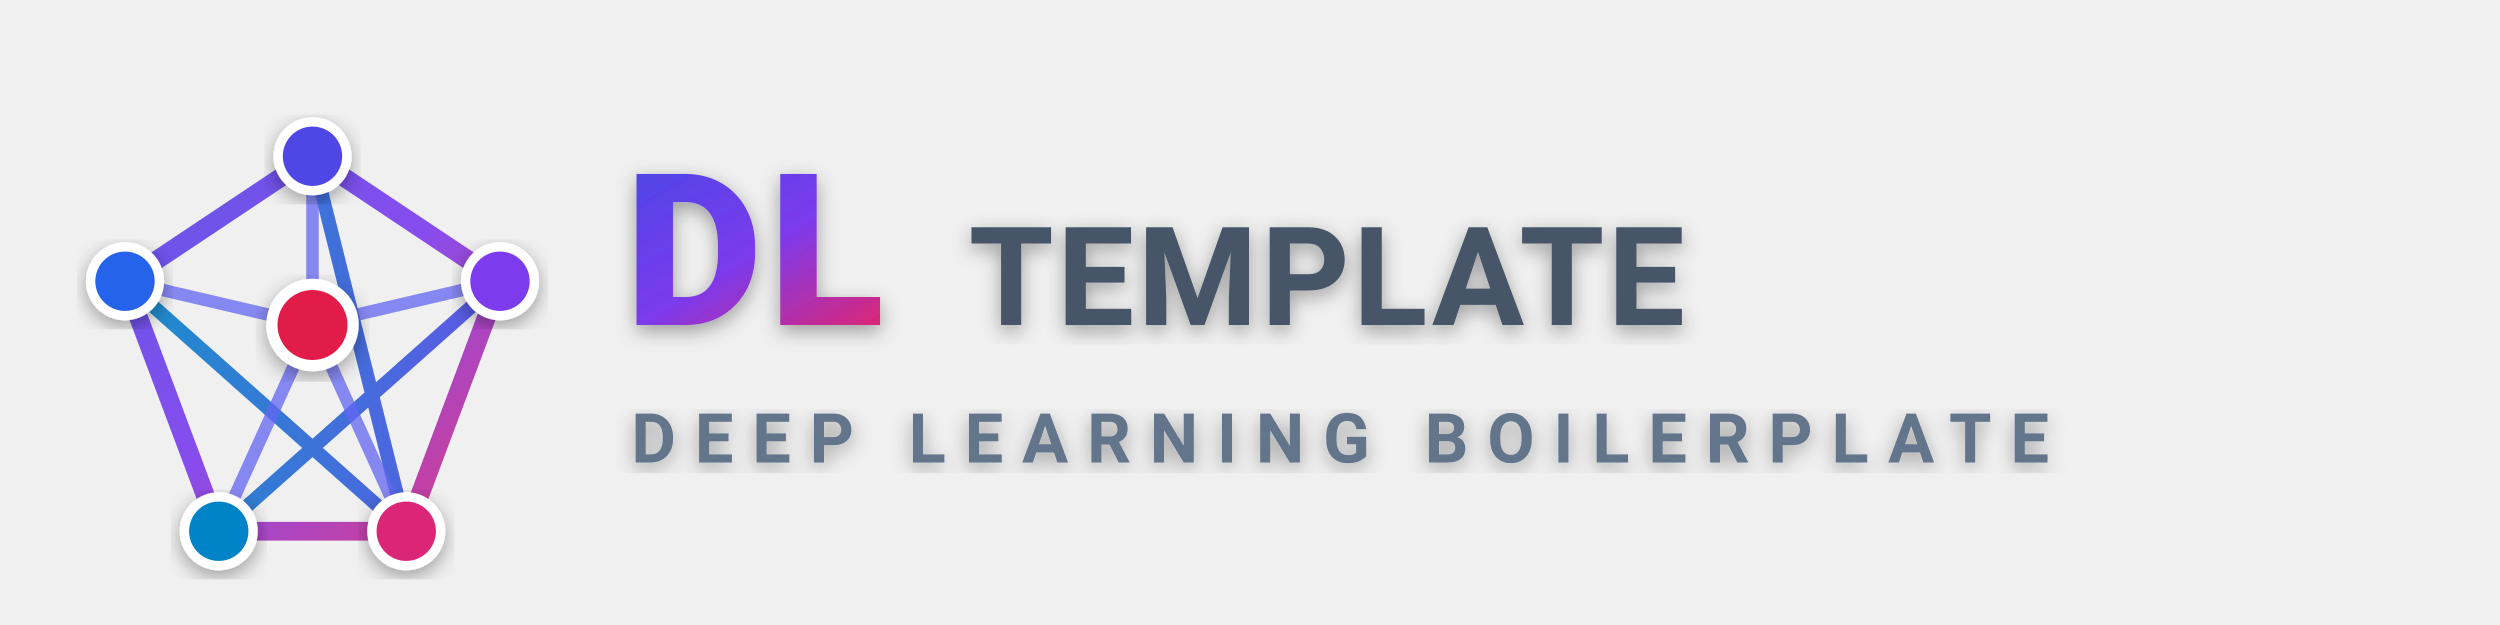
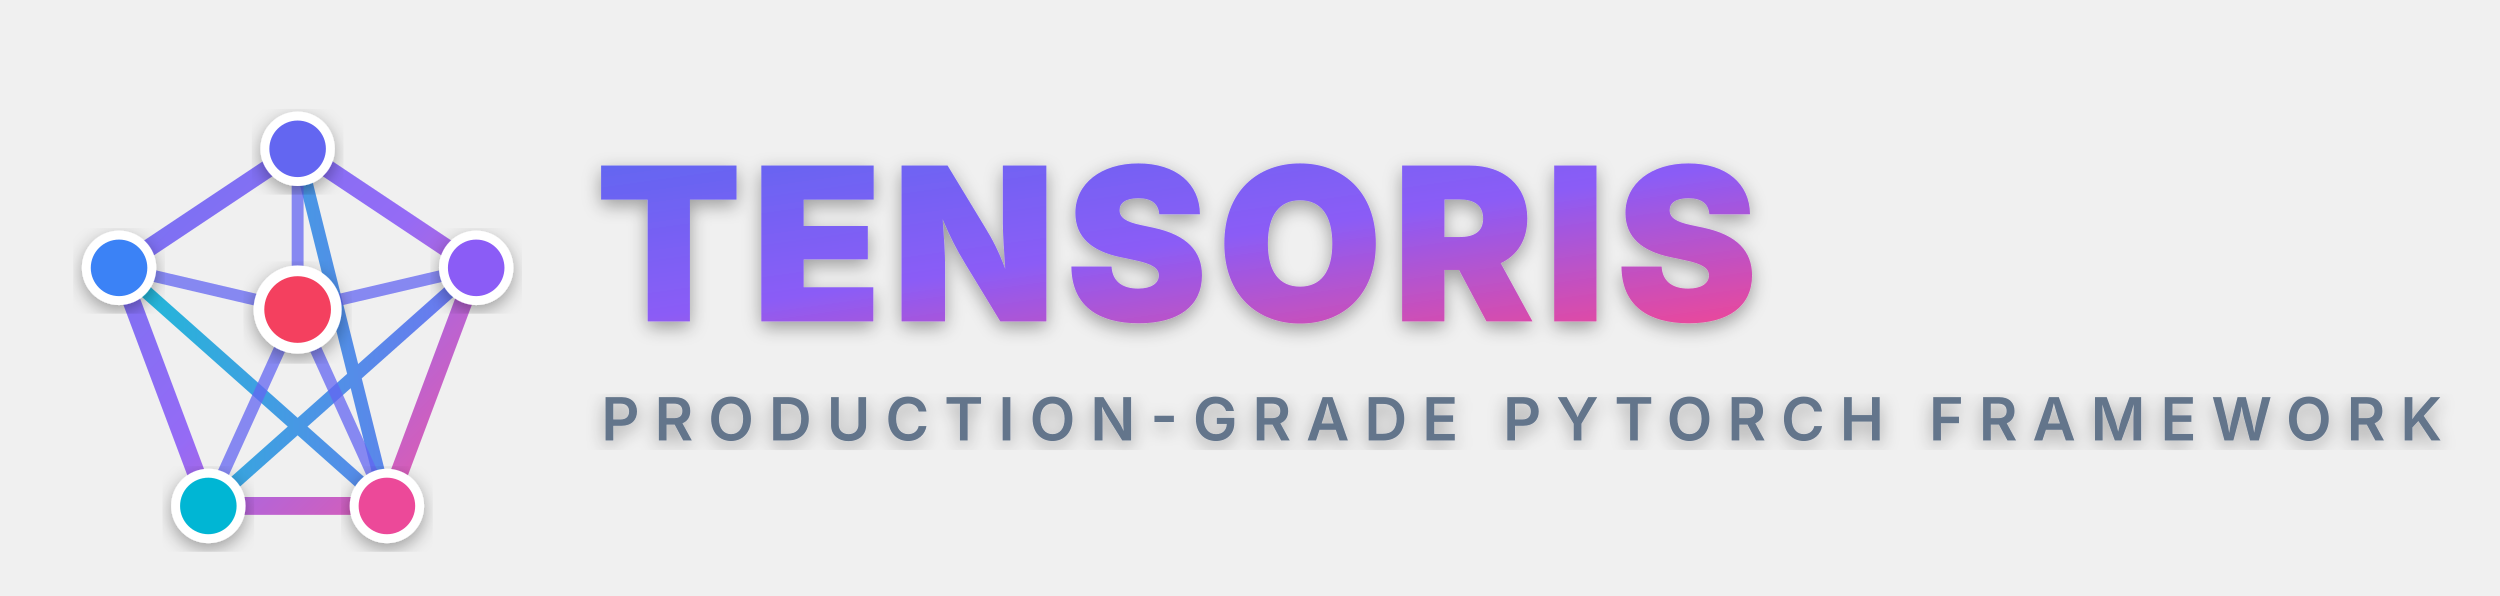
- <svg xmlns="http://www.w3.org/2000/svg" viewBox="0 0 400 100" width="400" height="100">
+ <svg xmlns="http://www.w3.org/2000/svg" viewBox="0 0 420 100" width="420" height="100">
  <defs>
-     <linearGradient id="brand-grad-primary" x1="0%" y1="0%" x2="100%" y2="100%">
-       <stop offset="0%" stop-color="#4F46E5" />
-       <stop offset="50%" stop-color="#7C3AED" />
-       <stop offset="100%" stop-color="#DB2777" />
+     <linearGradient id="tensoris-grad-primary" x1="0%" y1="0%" x2="100%" y2="100%">
+       <stop offset="0%" stop-color="#6366F1" />
+       <stop offset="50%" stop-color="#8B5CF6" />
+       <stop offset="100%" stop-color="#EC4899" />
    </linearGradient>
-     <linearGradient id="brand-grad-cyan" x1="0%" y1="0%" x2="100%" y2="0%">
-       <stop offset="0%" stop-color="#0284C7" />
-       <stop offset="100%" stop-color="#4F46E5" />
+     <linearGradient id="tensoris-grad-cyan" x1="0%" y1="0%" x2="100%" y2="0%">
+       <stop offset="0%" stop-color="#06B6D4" />
+       <stop offset="100%" stop-color="#6366F1" />
    </linearGradient>
    <filter id="universal-contrast" x="-20%" y="-20%" width="140%" height="140%">
      <feDropShadow dx="0" dy="1" stdDeviation="1.5" flood-color="#000000" flood-opacity="0.35" />
    </filter>
  </defs>
  <g transform="translate(10, 10)">
-     <path d="M 40 15 L 70 35 L 55 75 L 25 75 L 10 35 Z" fill="none" stroke="url(#brand-grad-primary)" stroke-width="3" stroke-opacity="0.9" />
-     <path d="M 40 15 L 55 75 M 70 35 L 25 75 M 10 35 L 55 75" fill="none" stroke="url(#brand-grad-cyan)" stroke-width="2.2" stroke-opacity="0.9" />
+     <path d="M 40 15 L 70 35 L 55 75 L 25 75 L 10 35 Z" fill="none" stroke="url(#tensoris-grad-primary)" stroke-width="3" stroke-opacity="0.9" />
+     <path d="M 40 15 L 55 75 M 70 35 L 25 75 M 10 35 L 55 75" fill="none" stroke="url(#tensoris-grad-cyan)" stroke-width="2.2" stroke-opacity="0.9" />
    <path d="M 40 42 L 40 15 M 40 42 L 70 35 M 40 42 L 55 75 M 40 42 L 25 75 M 40 42 L 10 35" fill="none" stroke="#6366F1" stroke-width="2" stroke-opacity="0.75" />
-     <circle cx="40" cy="15" r="5.5" fill="#4F46E5" filter="url(#universal-contrast)" stroke="#FFFFFF" stroke-width="1.5" />
-     <circle cx="70" cy="35" r="5.5" fill="#7C3AED" filter="url(#universal-contrast)" stroke="#FFFFFF" stroke-width="1.5" />
-     <circle cx="55" cy="75" r="5.5" fill="#DB2777" filter="url(#universal-contrast)" stroke="#FFFFFF" stroke-width="1.5" />
-     <circle cx="25" cy="75" r="5.5" fill="#0284C7" filter="url(#universal-contrast)" stroke="#FFFFFF" stroke-width="1.5" />
-     <circle cx="10" cy="35" r="5.5" fill="#2563EB" filter="url(#universal-contrast)" stroke="#FFFFFF" stroke-width="1.5" />
-     <circle cx="40" cy="42" r="6.5" fill="#E11D48" filter="url(#universal-contrast)" stroke="#FFFFFF" stroke-width="1.8" />
+     <circle cx="40" cy="15" r="5.5" fill="#6366F1" filter="url(#universal-contrast)" stroke="#FFFFFF" stroke-width="1.5" />
+     <circle cx="70" cy="35" r="5.5" fill="#8B5CF6" filter="url(#universal-contrast)" stroke="#FFFFFF" stroke-width="1.5" />
+     <circle cx="55" cy="75" r="5.5" fill="#EC4899" filter="url(#universal-contrast)" stroke="#FFFFFF" stroke-width="1.5" />
+     <circle cx="25" cy="75" r="5.5" fill="#06B6D4" filter="url(#universal-contrast)" stroke="#FFFFFF" stroke-width="1.5" />
+     <circle cx="10" cy="35" r="5.5" fill="#3B82F6" filter="url(#universal-contrast)" stroke="#FFFFFF" stroke-width="1.5" />
+     <circle cx="40" cy="42" r="6.5" fill="#F43F5E" filter="url(#universal-contrast)" stroke="#FFFFFF" stroke-width="1.8" />
  </g>
-   <text x="100" y="52" font-family="-apple-system, BlinkMacSystemFont, 'Segoe UI', Roboto, Helvetica, Arial, sans-serif" font-weight="800" font-size="34" letter-spacing="1" fill="url(#brand-grad-primary)" filter="url(#universal-contrast)">
-     DL
+   <text x="100" y="54" font-family="-apple-system, BlinkMacSystemFont, 'Inter', 'Segoe UI', Roboto, sans-serif" font-weight="900" font-size="36" letter-spacing="1.5" fill="url(#tensoris-grad-primary)" filter="url(#universal-contrast)">
+     TENSORIS
  </text>
-   <text x="155" y="52" font-family="-apple-system, BlinkMacSystemFont, 'Segoe UI', Roboto, Helvetica, Arial, sans-serif" font-weight="700" font-size="22" letter-spacing="0.5" fill="#475569" filter="url(#universal-contrast)">
-     TEMPLATE
-   </text>
-   <text x="101" y="74" font-family="-apple-system, BlinkMacSystemFont, 'Segoe UI', Roboto, Helvetica, Arial, sans-serif" font-weight="600" font-size="11" letter-spacing="3" fill="#64748B" filter="url(#universal-contrast)">
-     DEEP LEARNING BOILERPLATE
+   <text x="101" y="74" font-family="-apple-system, BlinkMacSystemFont, 'Inter', 'Segoe UI', Roboto, sans-serif" font-weight="600" font-size="10" letter-spacing="2.5" fill="#64748B" filter="url(#universal-contrast)">
+     PRODUCTION-GRADE PYTORCH FRAMEWORK
  </text>
</svg>
